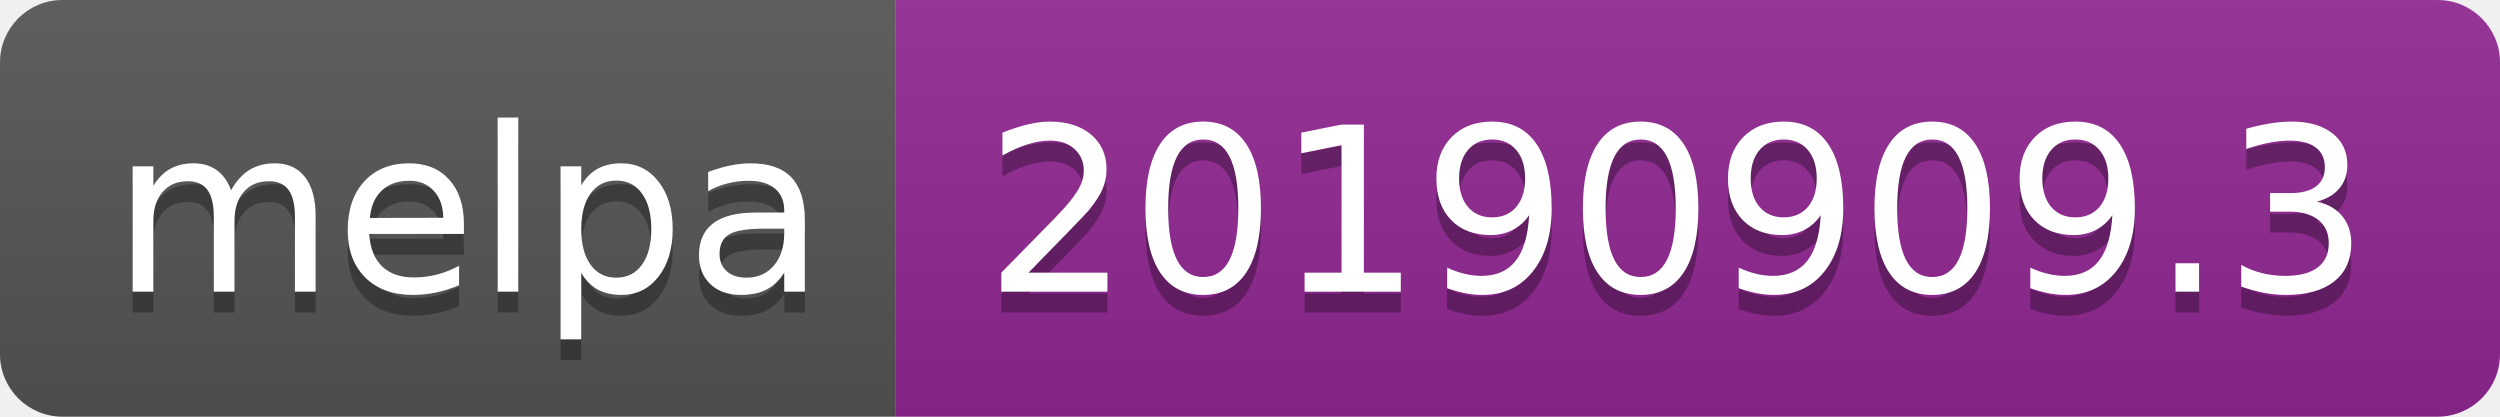
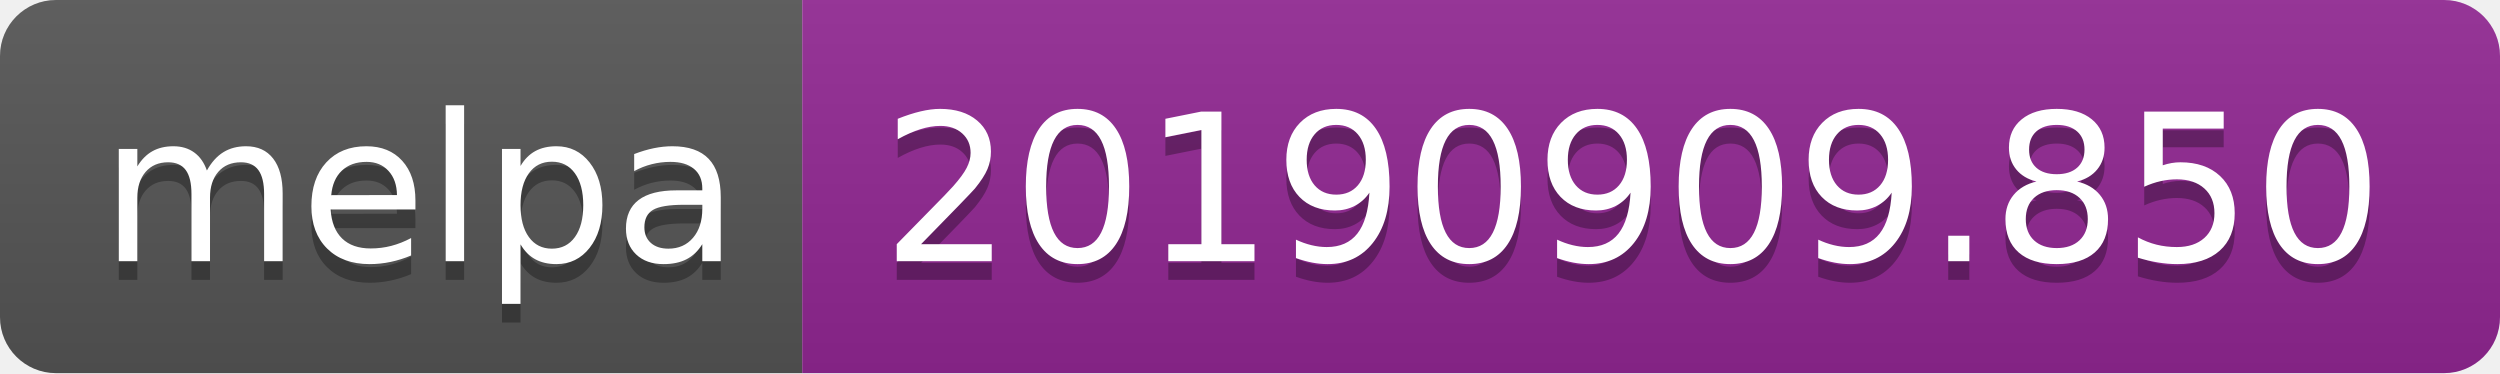
- <svg xmlns="http://www.w3.org/2000/svg" width="120" height="20">
+ <svg xmlns="http://www.w3.org/2000/svg" width="134" height="20">
  <linearGradient id="b" x2="0" y2="100%">
    <stop offset="0" stop-color="#bbb" stop-opacity=".1" />
    <stop offset="1" stop-opacity=".1" />
  </linearGradient>
  <clipPath id="a">
-     <rect width="120" height="20" rx="3" fill="#fff" />
+     <rect width="134" height="20" rx="3" fill="#fff" />
  </clipPath>
  <g clip-path="url(#a)">
    <path fill="#555" d="M0 0h43v20H0z" />
-     <path fill="#922793" d="M43 0h77v20H43z" />
-     <path fill="url(#b)" d="M0 0h120v20H0z" />
+     <path fill="#922793" d="M43 0h91v20H43z" />
+     <path fill="url(#b)" d="M0 0h134v20H0z" />
  </g>
  <g fill="#fff" text-anchor="middle" font-family="DejaVu Sans,Verdana,Geneva,sans-serif" font-size="110">
    <text x="225" y="150" fill="#010101" fill-opacity=".3" transform="scale(.1)" textLength="330">melpa</text>
    <text x="225" y="140" transform="scale(.1)" textLength="330">melpa</text>
-     <text x="805" y="150" fill="#010101" fill-opacity=".3" transform="scale(.1)" textLength="670">20190909.3</text>
-     <text x="805" y="140" transform="scale(.1)" textLength="670">20190909.3</text>
+     <text x="875" y="150" fill="#010101" fill-opacity=".3" transform="scale(.1)" textLength="810">20190909.850</text>
+     <text x="875" y="140" transform="scale(.1)" textLength="810">20190909.850</text>
  </g>
</svg>
